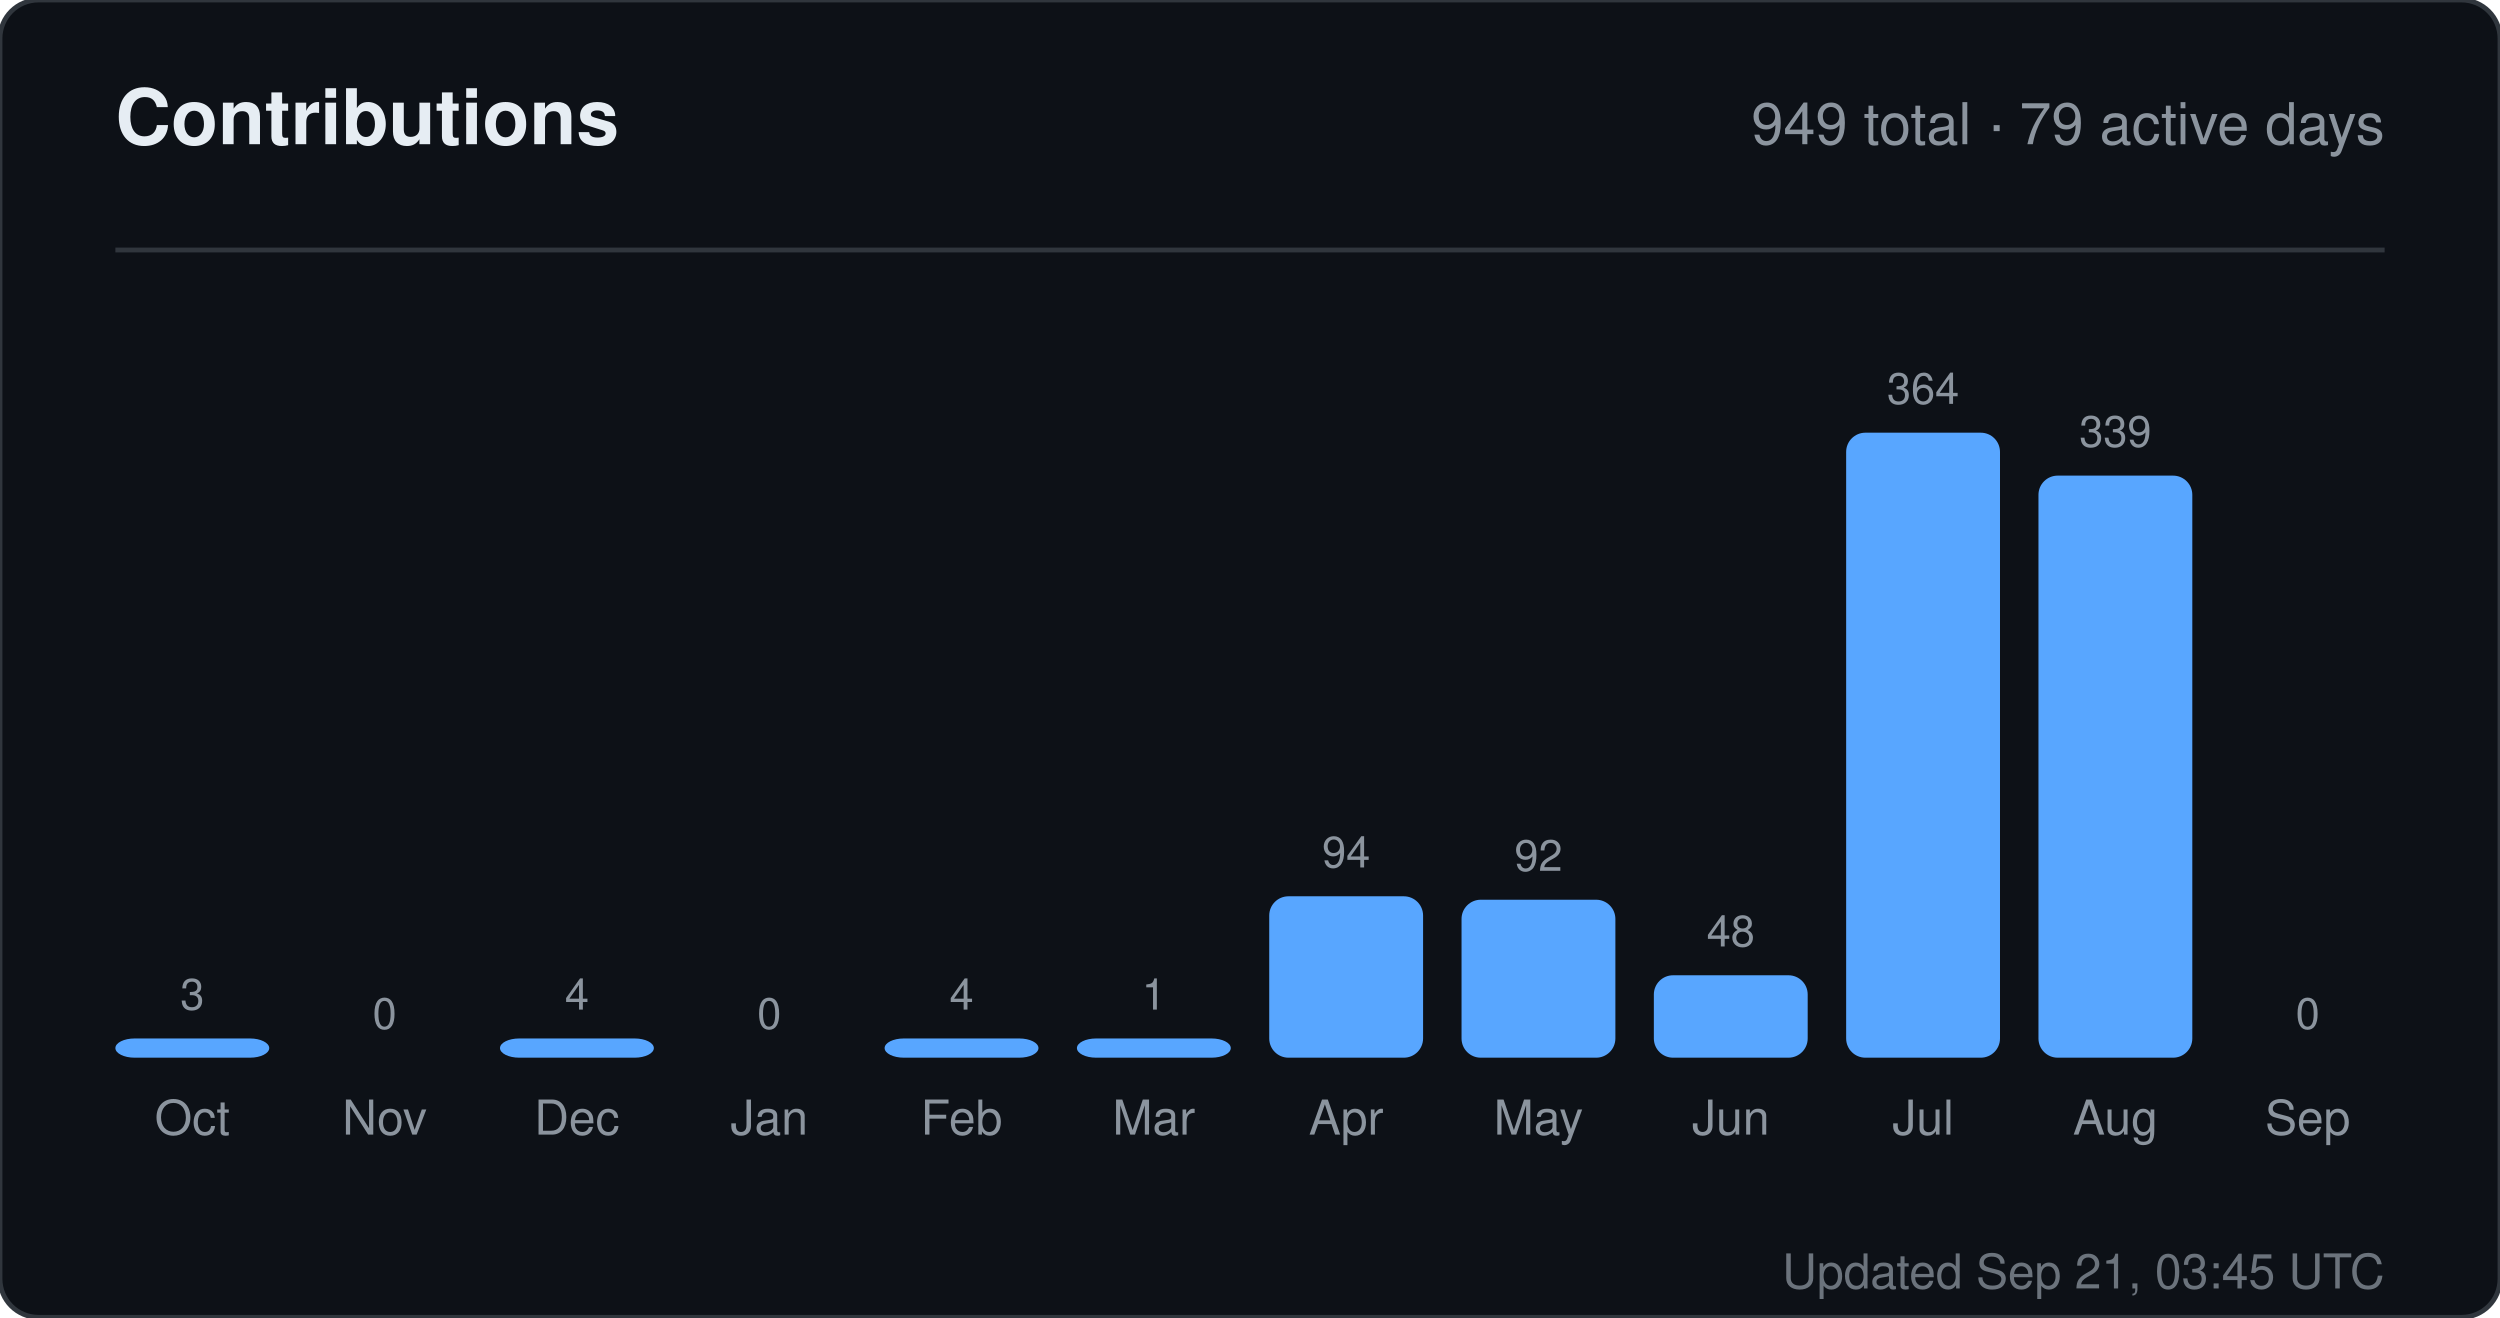
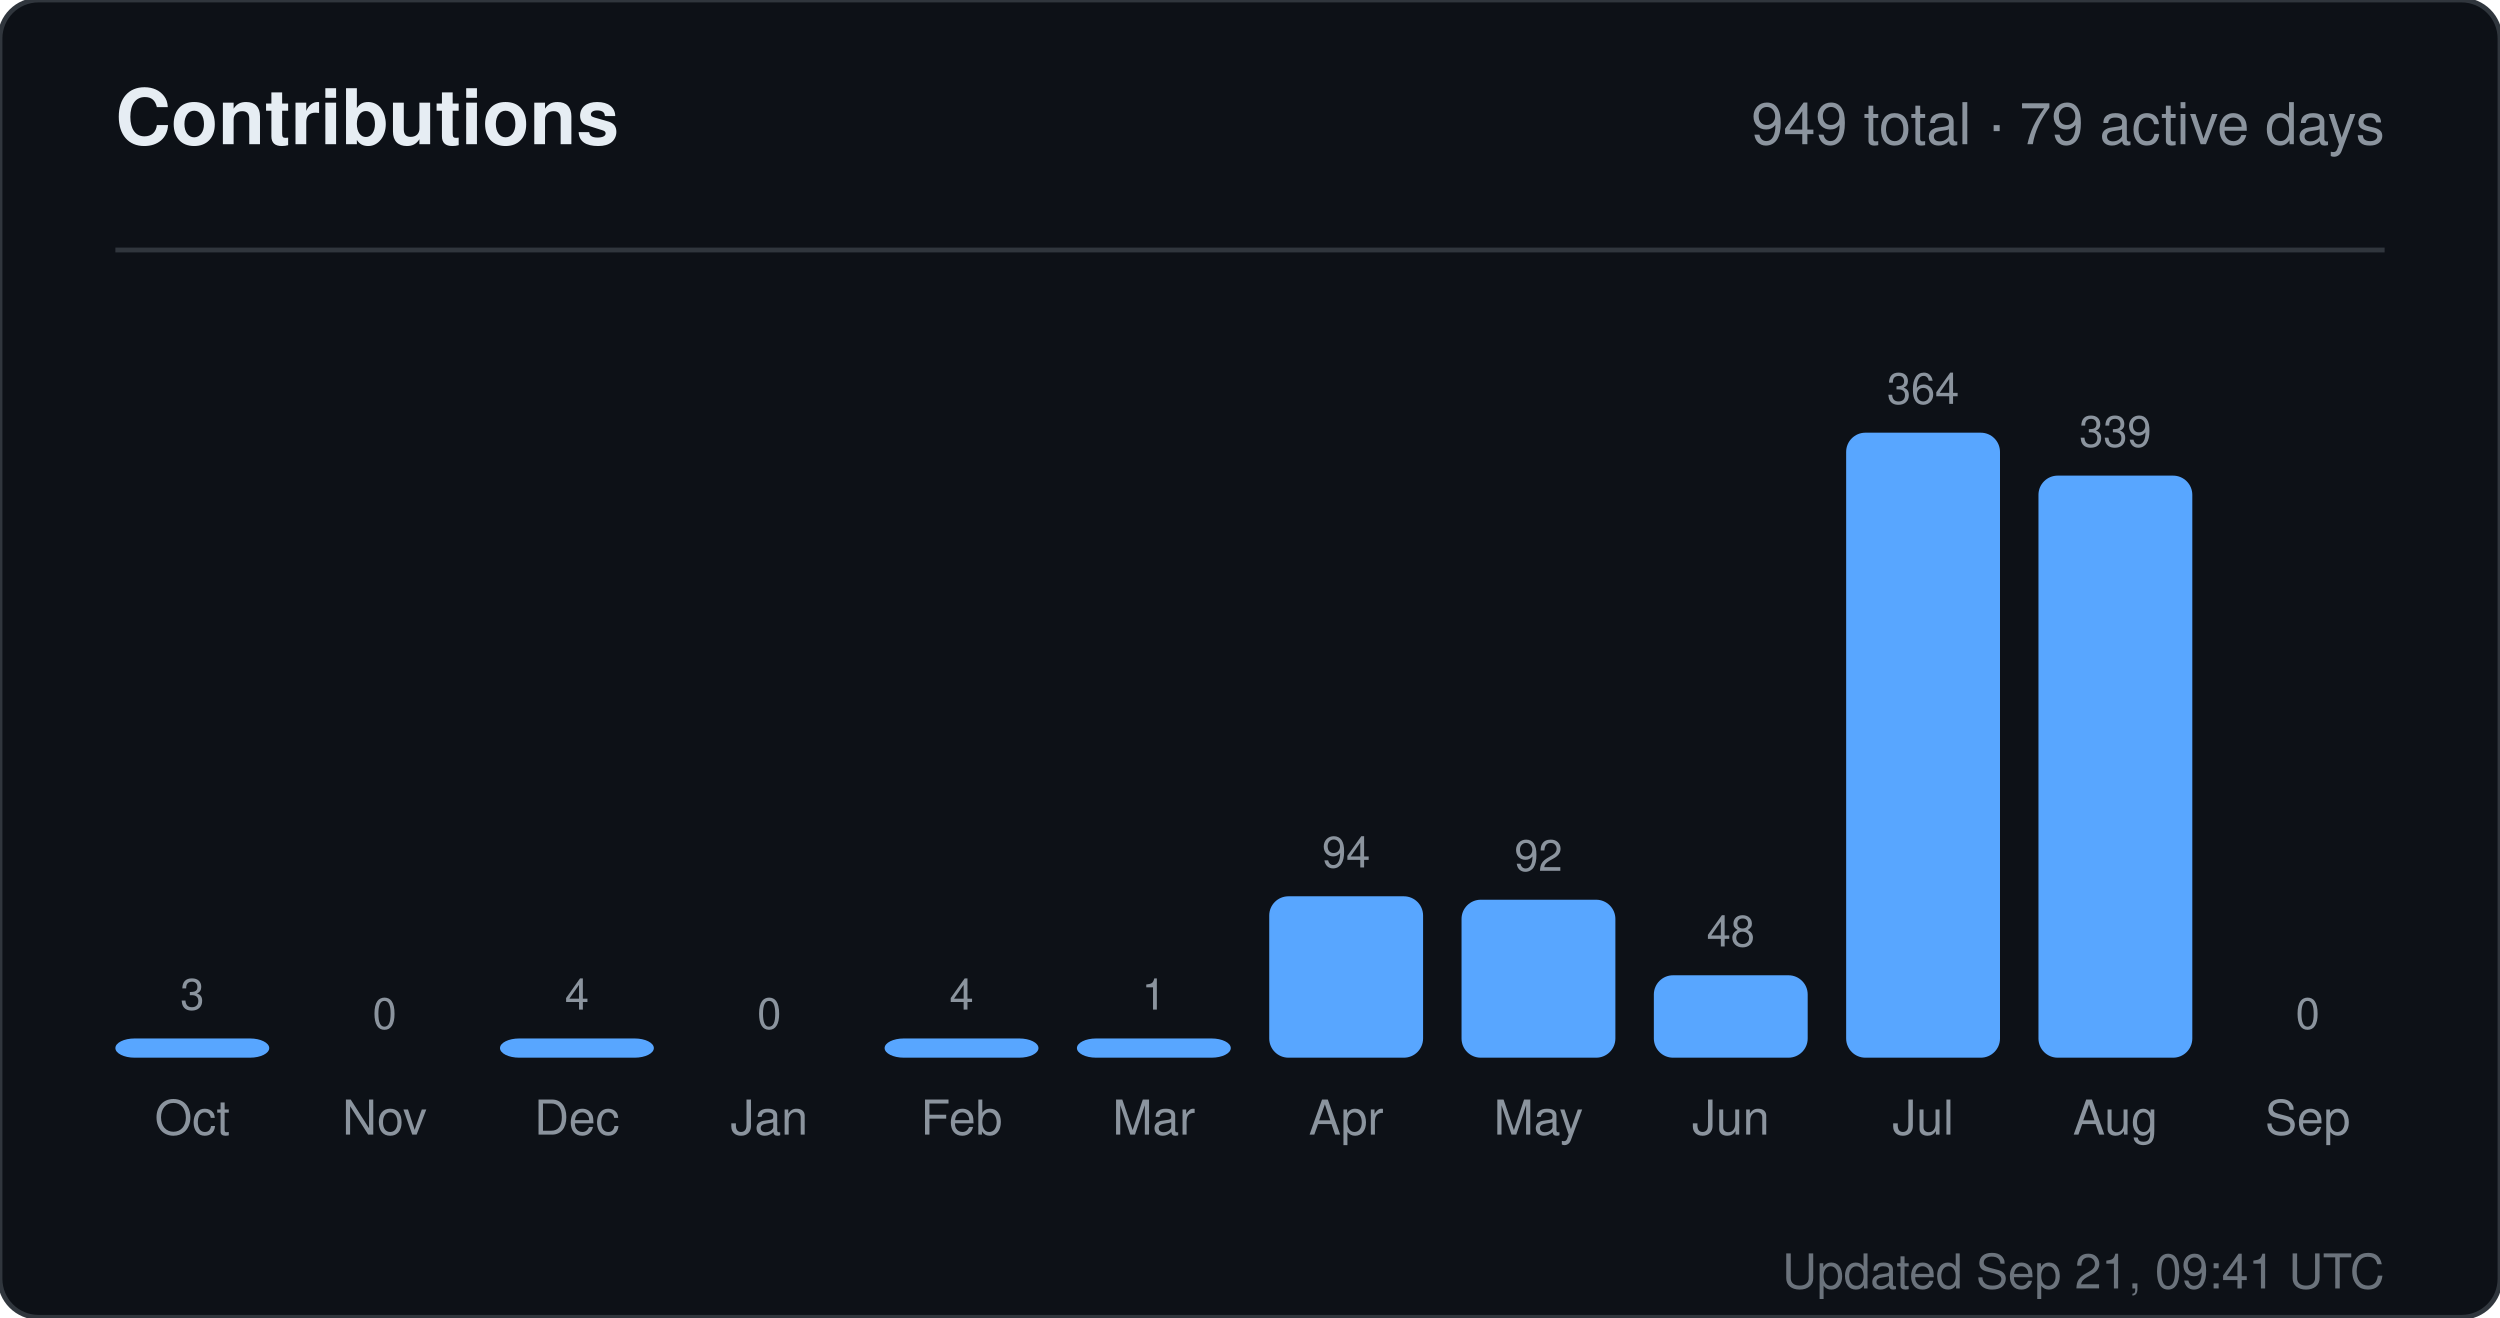
<svg xmlns="http://www.w3.org/2000/svg" width="520" height="274" viewBox="0 0 520 274" role="img" aria-label="Contributions for sandiirawan12">
  <rect width="520" height="274" rx="8" fill="#0d1117" stroke="#30363d" />
  <g font-family="-apple-system, BlinkMacSystemFont, Segoe UI, Helvetica, Arial, sans-serif">
    <text x="24" y="30" fill="#e6edf3" font-size="16" font-weight="700">Contributions</text>
    <text x="496" y="30" fill="#8b949e" font-size="12" text-anchor="end">949 total · 79 active days</text>
    <line x1="24" y1="52" x2="496" y2="52" stroke="#30363d" />
    <text x="40" y="210" fill="#8b949e" font-size="9" text-anchor="middle">3</text>
    <rect x="24" y="216" width="32" height="4" rx="4" fill="#58a6ff" />
    <text x="40" y="236" fill="#8b949e" font-size="10" text-anchor="middle">Oct</text>
    <text x="80" y="214" fill="#8b949e" font-size="9" text-anchor="middle">0</text>
    <rect x="64" y="220" width="32" height="0" rx="4" fill="#58a6ff" />
    <text x="80" y="236" fill="#8b949e" font-size="10" text-anchor="middle">Nov</text>
    <text x="120" y="210" fill="#8b949e" font-size="9" text-anchor="middle">4</text>
    <rect x="104" y="216" width="32" height="4" rx="4" fill="#58a6ff" />
    <text x="120" y="236" fill="#8b949e" font-size="10" text-anchor="middle">Dec</text>
    <text x="160" y="214" fill="#8b949e" font-size="9" text-anchor="middle">0</text>
    <rect x="144" y="220" width="32" height="0" rx="4" fill="#58a6ff" />
    <text x="160" y="236" fill="#8b949e" font-size="10" text-anchor="middle">Jan</text>
    <text x="200" y="210" fill="#8b949e" font-size="9" text-anchor="middle">4</text>
    <rect x="184" y="216" width="32" height="4" rx="4" fill="#58a6ff" />
    <text x="200" y="236" fill="#8b949e" font-size="10" text-anchor="middle">Feb</text>
    <text x="240" y="210" fill="#8b949e" font-size="9" text-anchor="middle">1</text>
    <rect x="224" y="216" width="32" height="4" rx="4" fill="#58a6ff" />
    <text x="240" y="236" fill="#8b949e" font-size="10" text-anchor="middle">Mar</text>
    <text x="280" y="180.429" fill="#8b949e" font-size="9" text-anchor="middle">94</text>
    <rect x="264" y="186.429" width="32" height="33.571" rx="4" fill="#58a6ff" />
    <text x="280" y="236" fill="#8b949e" font-size="10" text-anchor="middle">Apr</text>
    <text x="320" y="181.143" fill="#8b949e" font-size="9" text-anchor="middle">92</text>
    <rect x="304" y="187.143" width="32" height="32.857" rx="4" fill="#58a6ff" />
    <text x="320" y="236" fill="#8b949e" font-size="10" text-anchor="middle">May</text>
    <text x="360" y="196.857" fill="#8b949e" font-size="9" text-anchor="middle">48</text>
    <rect x="344" y="202.857" width="32" height="17.143" rx="4" fill="#58a6ff" />
    <text x="360" y="236" fill="#8b949e" font-size="10" text-anchor="middle">Jun</text>
    <text x="400" y="84" fill="#8b949e" font-size="9" text-anchor="middle">364</text>
    <rect x="384" y="90" width="32" height="130" rx="4" fill="#58a6ff" />
    <text x="400" y="236" fill="#8b949e" font-size="10" text-anchor="middle">Jul</text>
    <text x="440" y="92.929" fill="#8b949e" font-size="9" text-anchor="middle">339</text>
    <rect x="424" y="98.929" width="32" height="121.071" rx="4" fill="#58a6ff" />
    <text x="440" y="236" fill="#8b949e" font-size="10" text-anchor="middle">Aug</text>
    <text x="480" y="214" fill="#8b949e" font-size="9" text-anchor="middle">0</text>
    <rect x="464" y="220" width="32" height="0" rx="4" fill="#58a6ff" />
    <text x="480" y="236" fill="#8b949e" font-size="10" text-anchor="middle">Sep</text>
-     <text x="496" y="268" fill="#8b949e" font-size="10" text-anchor="end" opacity="0.75">Updated Sep 21, 03:45 UTC</text>
+     <text x="496" y="268" fill="#8b949e" font-size="10" text-anchor="end" opacity="0.75">Updated Sep 21, 09:41 UTC</text>
  </g>
</svg>
